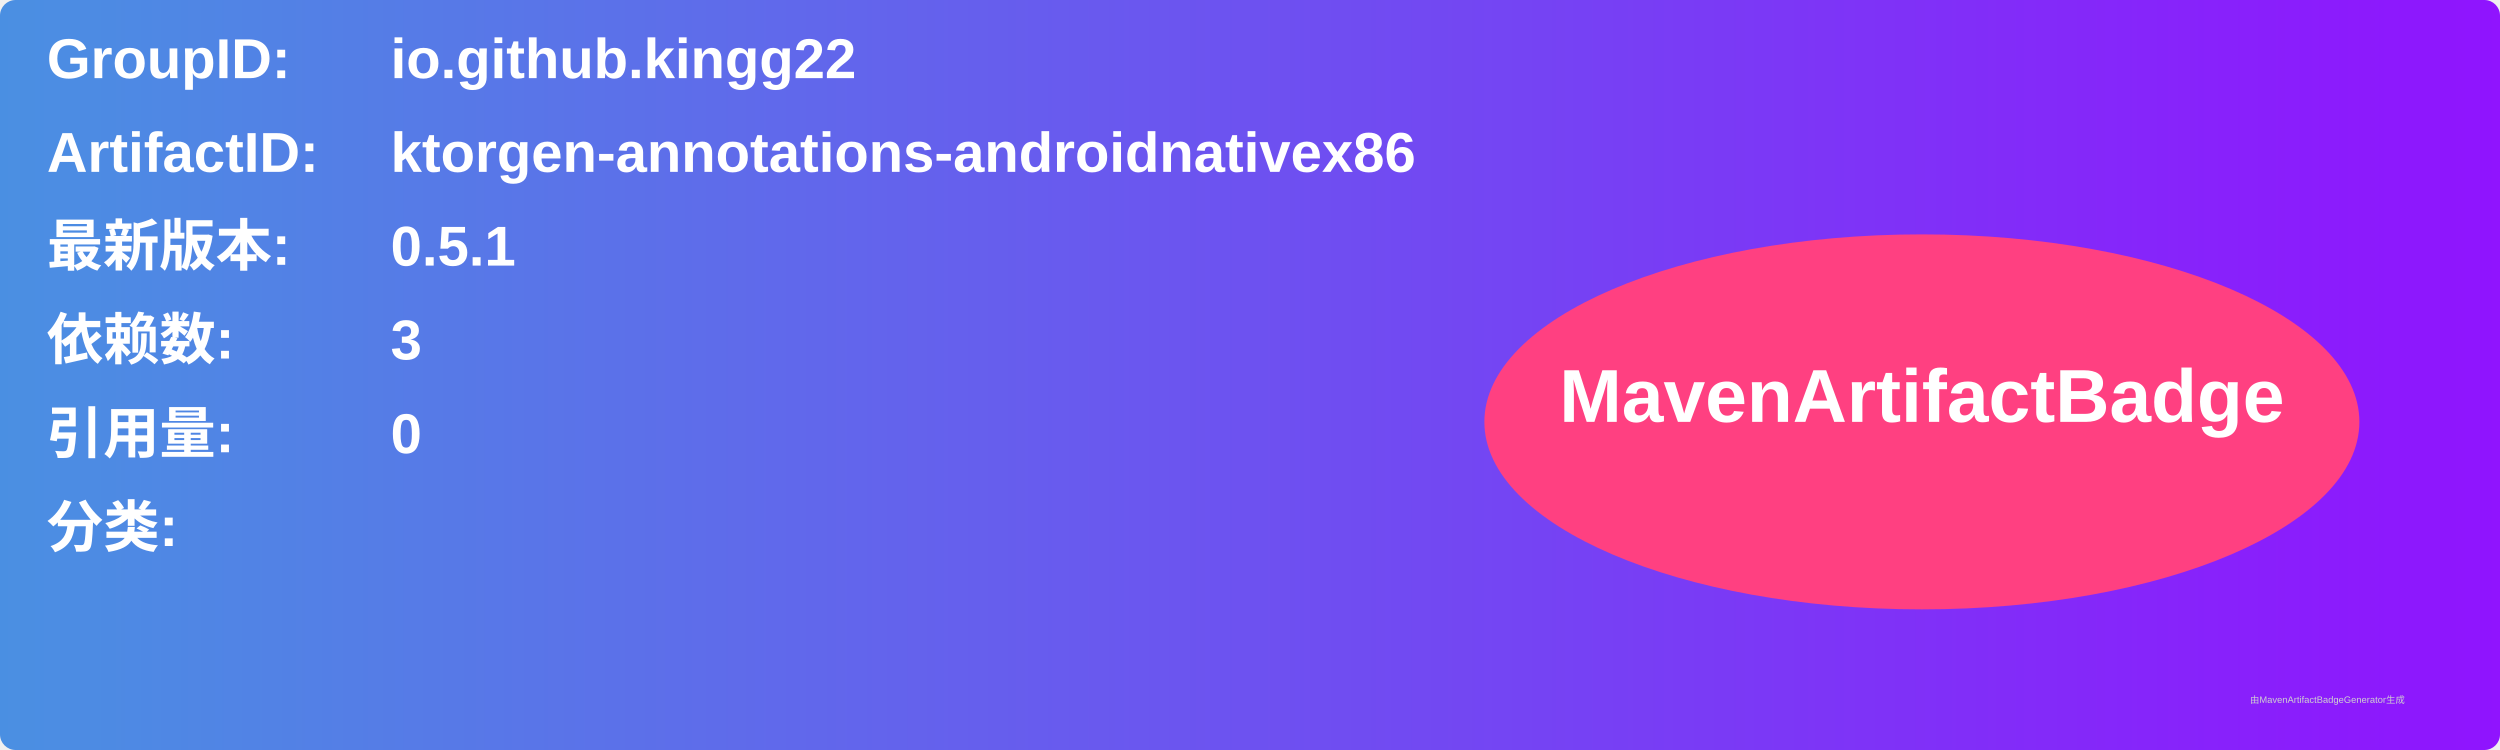
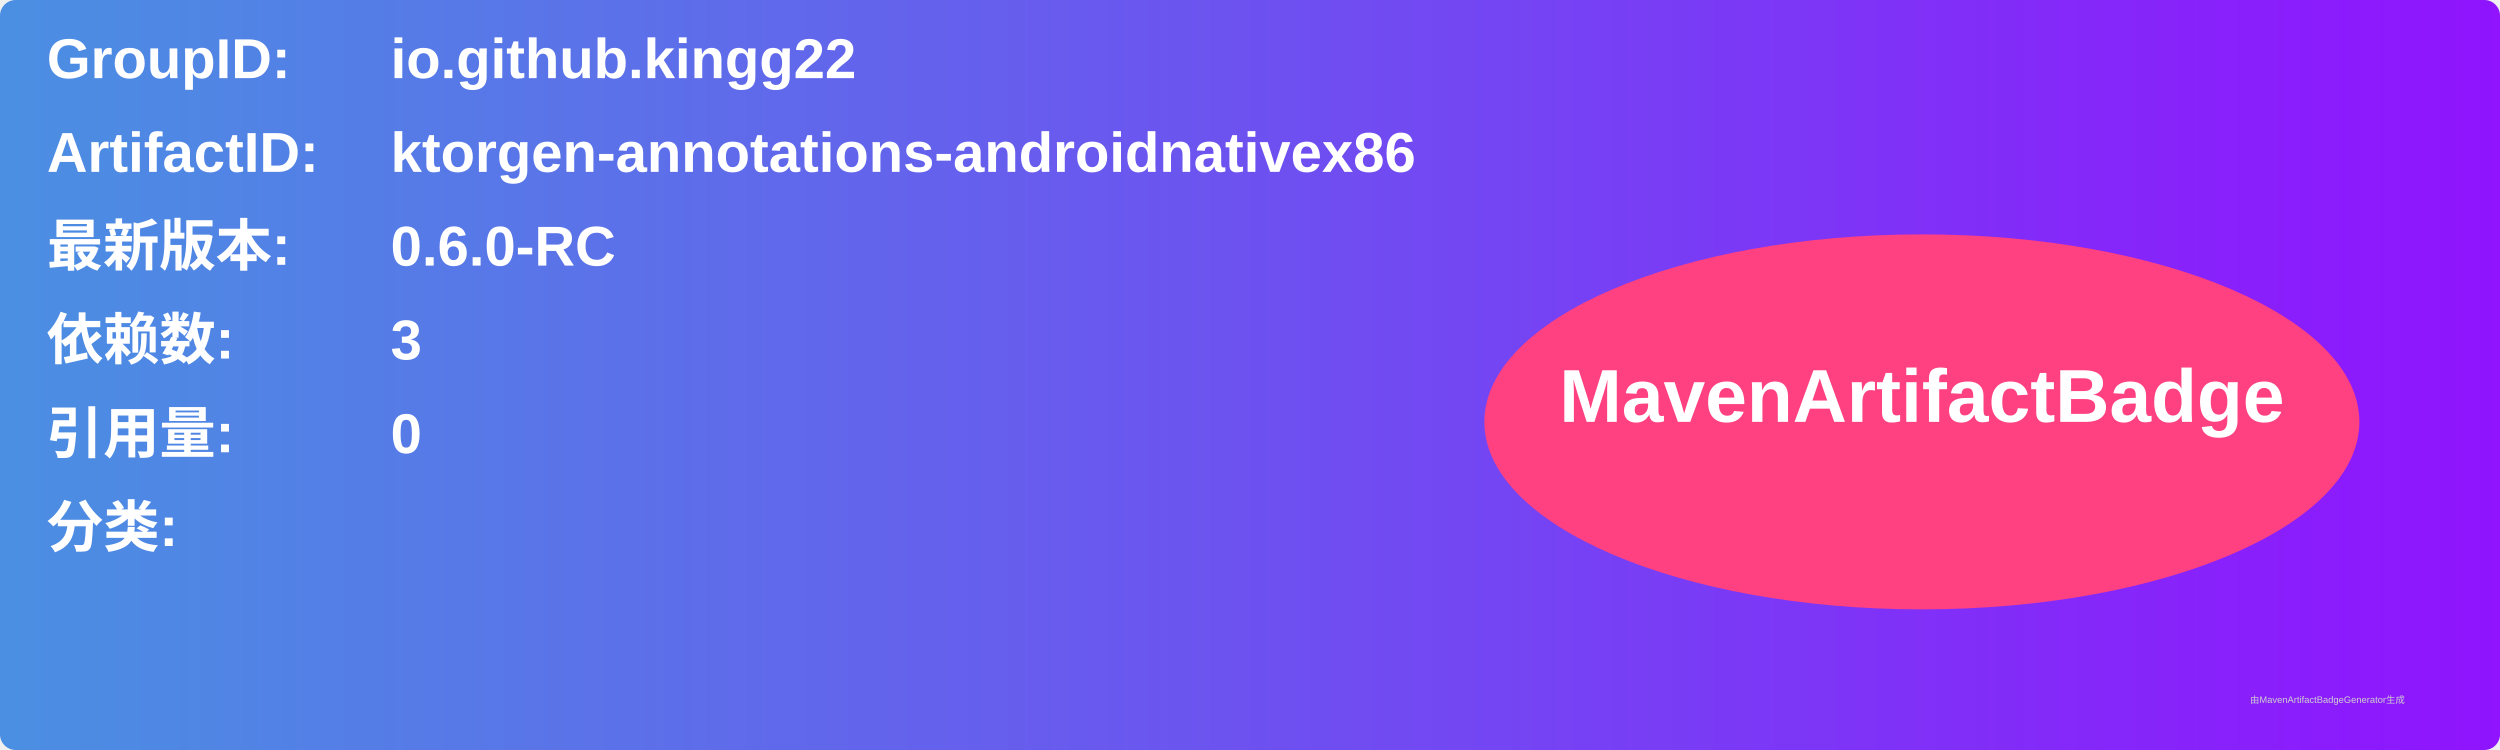
<svg xmlns="http://www.w3.org/2000/svg" width="800" height="240" viewBox="0 0 800 240">
  <linearGradient id="grad" x1="0%" y1="0%" x2="100%" y2="0%">
    <stop offset="0%" stop-color="#4a90e2" />
    <stop offset="100%" stop-color="#9013fe" />
  </linearGradient>
  <rect width="100%" height="100%" rx="5" ry="5" fill="url(#grad)" />
  <g transform="translate(15, 15)">
    <text x="0" y="10" font-family="Arial" font-size="18" fill="white" font-weight="bold" width="260">GroupID:</text>
    <text x="110" y="10" font-family="Arial" font-size="18" fill="white" font-weight="bold" width="460">io.github.kingg22</text>
    <text x="0" y="40" font-family="Arial" font-size="18" fill="white" font-weight="bold" width="260">ArtifactID:</text>
    <text x="110" y="40" font-family="Arial" font-size="18" fill="white" font-weight="bold" width="460">ktorgen-annotations-androidnativex86</text>
    <text x="0" y="70" font-family="Arial" font-size="18" fill="white" font-weight="bold">最新版本:</text>
    <text x="110" y="70" font-family="Arial" font-size="18" fill="white" font-weight="bold">
-       <tspan font-weight="bold">0.5.1</tspan>
+       <tspan font-weight="bold">0.6.0-RC</tspan>
    </text>
    <text x="0" y="100" font-family="Arial" font-size="18" fill="white" font-weight="bold">依赖数: </text>
    <text x="110" y="100" font-family="Arial" font-size="18" fill="white">
      <tspan font-weight="bold">3</tspan>
    </text>
    <text x="0" y="130" font-family="Arial" font-size="18" fill="white" font-weight="bold">引用量: </text>
    <text x="110" y="130" font-family="Arial" font-size="18" fill="white">
      <tspan font-weight="bold">0</tspan>
    </text>
    <text x="0" y="160" font-family="Arial" font-size="18" fill="white" font-weight="bold">分类:</text>
    <text x="10" y="190" font-family="Arial" font-size="10" fill="white">
      <tspan font-weight="bold" />
    </text>
    <ellipse cx="600" cy="120" rx="140" ry="60" fill="#ff4081" />
    <text x="600" y="120" text-anchor="middle" font-family="Arial" font-size="24" fill="white" font-weight="bold">MavenArtifactBadge</text>
  </g>
  <text x="720" y="225" font-family="Arial" font-size="3" fill="#d0d0d0">由MavenArtifactBadgeGenerator生成</text>
</svg>
